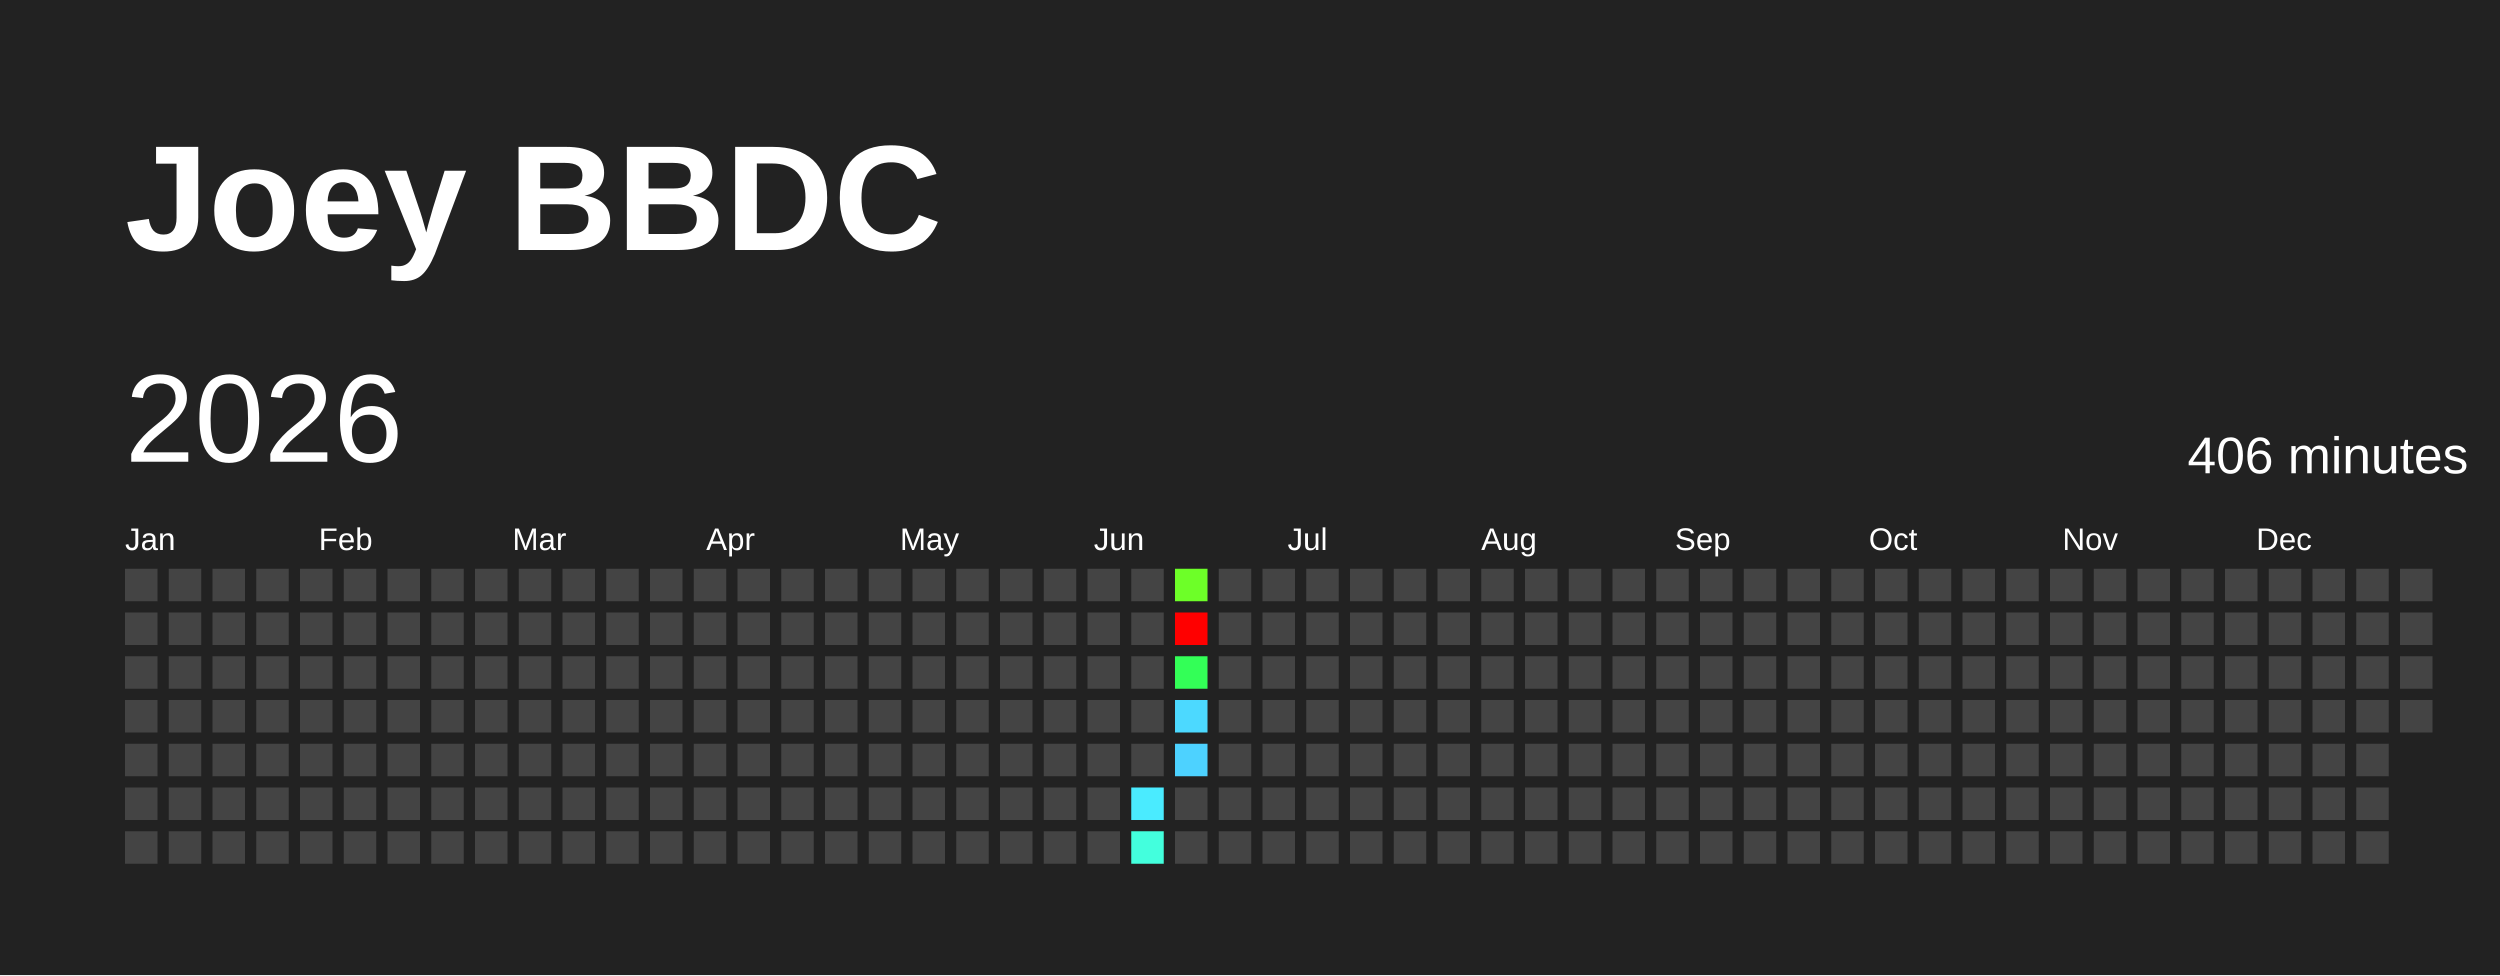
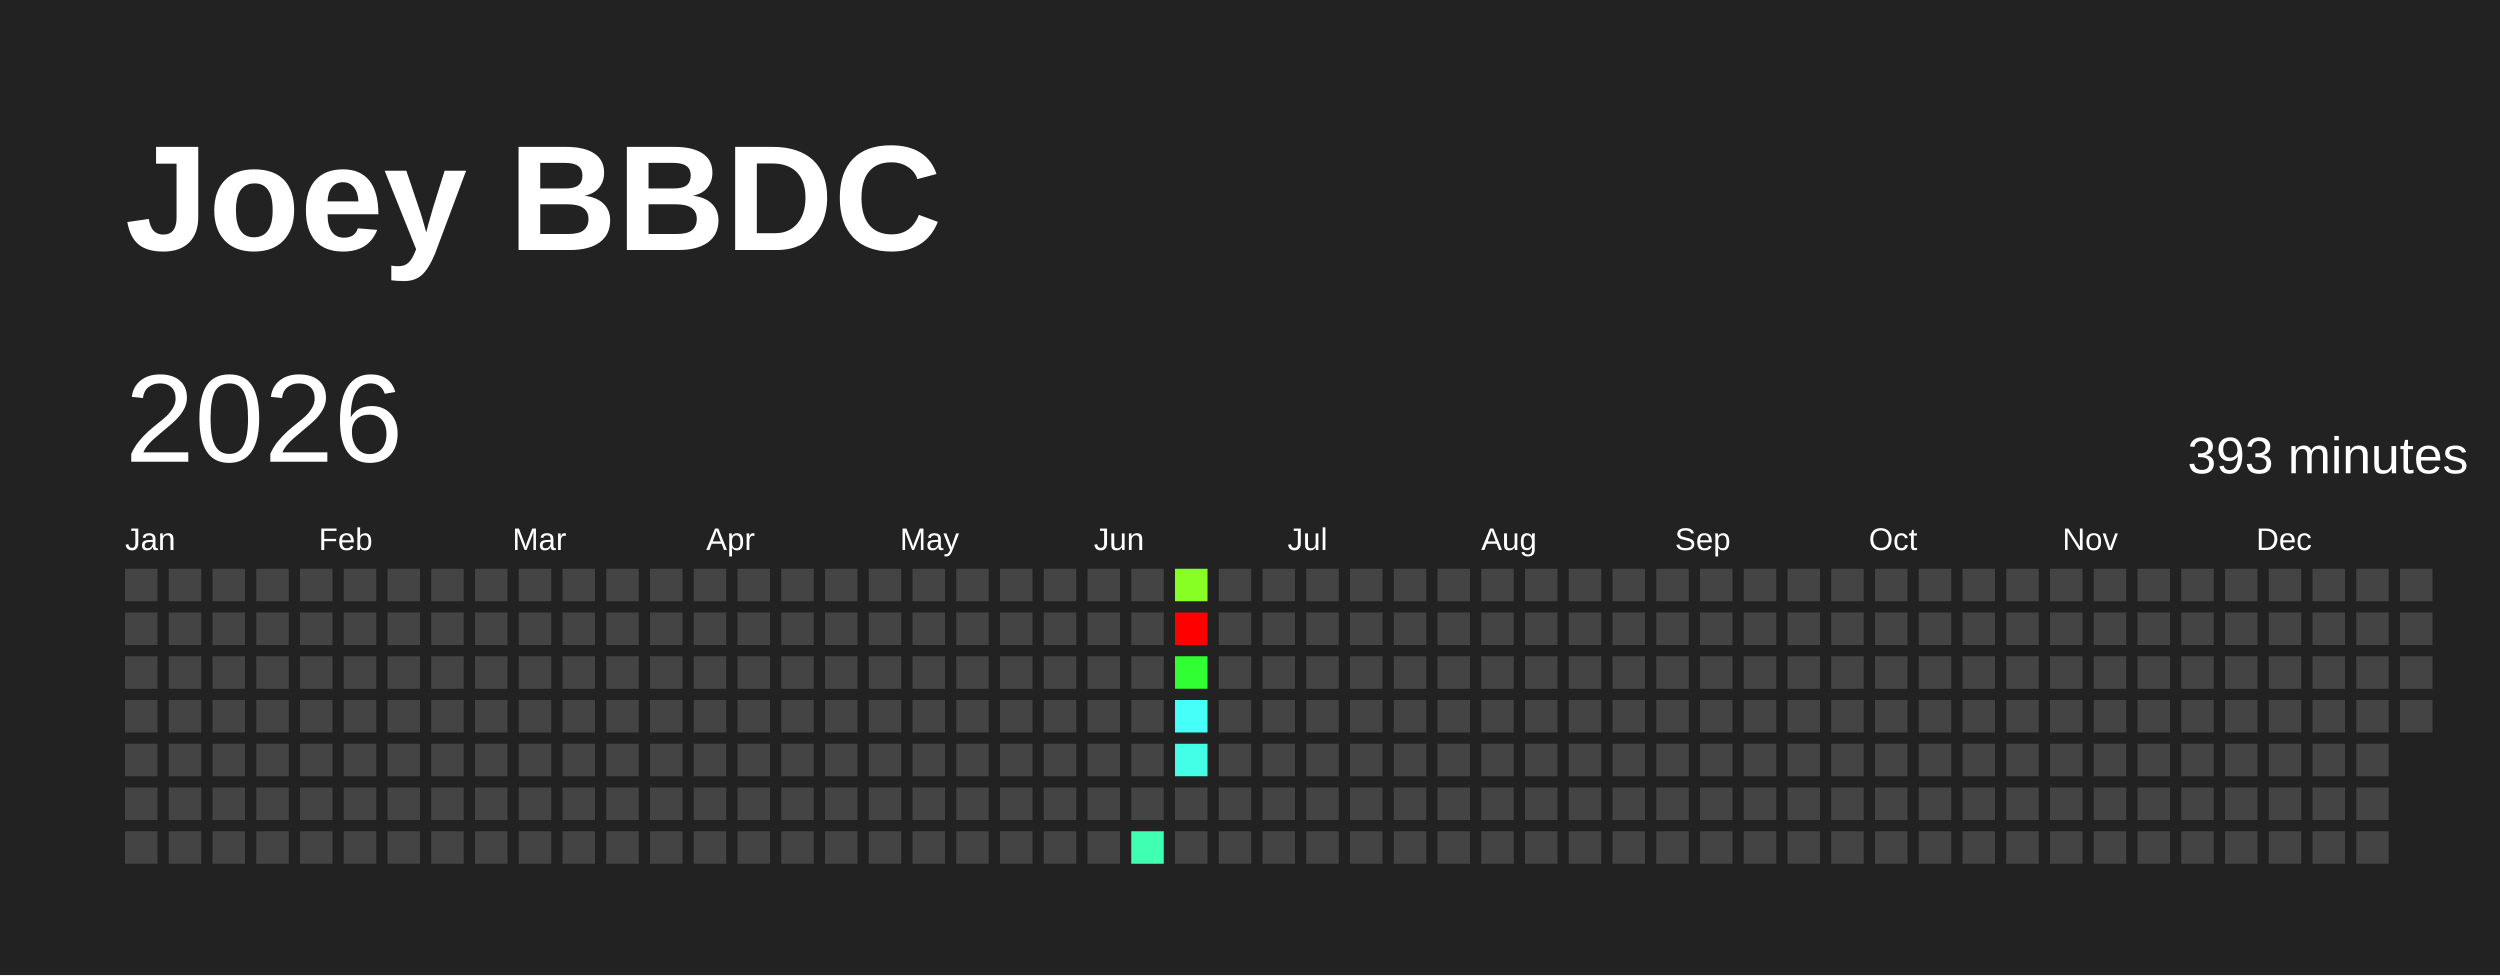
<svg xmlns="http://www.w3.org/2000/svg" baseProfile="full" height="78mm" version="1.1" viewBox="0,0,200,78" width="200mm">
  <defs />
  <rect fill="#222222" height="78" width="200" x="0" y="0" />
  <text fill="#FFFFFF" style="font-size:12px; font-family:Arial; font-weight:bold;" x="10" y="20">Joey BBDC</text>
  <text dominant-baseline="hanging" fill="#FFFFFF" style="font-size:10.0px; font-family:Arial;" x="10" y="30">2026</text>
-   <text dominant-baseline="hanging" fill="#FFFFFF" style="font-size:4.125px; font-family:Arial;" x="175" y="35">406 minutes</text>
+   <text dominant-baseline="hanging" fill="#FFFFFF" style="font-size:4.125px; font-family:Arial;" x="175" y="35">393 minutes</text>
  <text fill="#FFFFFF" style="font-size:2.5px; font-family:Arial" x="10.0" y="44">Jan</text>
  <text fill="#FFFFFF" style="font-size:2.5px; font-family:Arial" x="25.5" y="44">Feb</text>
  <text fill="#FFFFFF" style="font-size:2.5px; font-family:Arial" x="41.0" y="44">Mar</text>
  <text fill="#FFFFFF" style="font-size:2.5px; font-family:Arial" x="56.5" y="44">Apr</text>
  <text fill="#FFFFFF" style="font-size:2.5px; font-family:Arial" x="72.0" y="44">May</text>
  <text fill="#FFFFFF" style="font-size:2.5px; font-family:Arial" x="87.5" y="44">Jun</text>
  <text fill="#FFFFFF" style="font-size:2.5px; font-family:Arial" x="103.0" y="44">Jul</text>
  <text fill="#FFFFFF" style="font-size:2.5px; font-family:Arial" x="118.5" y="44">Aug</text>
  <text fill="#FFFFFF" style="font-size:2.5px; font-family:Arial" x="134.0" y="44">Sep</text>
  <text fill="#FFFFFF" style="font-size:2.5px; font-family:Arial" x="149.5" y="44">Oct</text>
  <text fill="#FFFFFF" style="font-size:2.5px; font-family:Arial" x="165.0" y="44">Nov</text>
  <text fill="#FFFFFF" style="font-size:2.5px; font-family:Arial" x="180.5" y="44">Dec</text>
  <rect fill="#444444" height="2.6" width="2.6" x="10.0" y="45.5" />
  <rect fill="#444444" height="2.6" width="2.6" x="10.0" y="49.0" />
  <rect fill="#444444" height="2.6" width="2.6" x="10.0" y="52.5" />
  <rect fill="#444444" height="2.6" width="2.6" x="10.0" y="56.0" />
  <rect fill="#444444" height="2.6" width="2.6" x="10.0" y="59.5" />
  <rect fill="#444444" height="2.6" width="2.6" x="10.0" y="63.0" />
  <rect fill="#444444" height="2.6" width="2.6" x="10.0" y="66.5" />
  <rect fill="#444444" height="2.6" width="2.6" x="13.5" y="45.5" />
  <rect fill="#444444" height="2.6" width="2.6" x="13.5" y="49.0" />
  <rect fill="#444444" height="2.6" width="2.6" x="13.5" y="52.5" />
  <rect fill="#444444" height="2.6" width="2.6" x="13.5" y="56.0" />
  <rect fill="#444444" height="2.6" width="2.6" x="13.5" y="59.5" />
  <rect fill="#444444" height="2.6" width="2.6" x="13.5" y="63.0" />
  <rect fill="#444444" height="2.6" width="2.6" x="13.5" y="66.5" />
  <rect fill="#444444" height="2.6" width="2.6" x="17.0" y="45.5" />
  <rect fill="#444444" height="2.6" width="2.6" x="17.0" y="49.0" />
  <rect fill="#444444" height="2.6" width="2.6" x="17.0" y="52.5" />
  <rect fill="#444444" height="2.6" width="2.6" x="17.0" y="56.0" />
  <rect fill="#444444" height="2.6" width="2.6" x="17.0" y="59.5" />
  <rect fill="#444444" height="2.6" width="2.6" x="17.0" y="63.0" />
  <rect fill="#444444" height="2.6" width="2.6" x="17.0" y="66.5" />
  <rect fill="#444444" height="2.6" width="2.6" x="20.5" y="45.5" />
  <rect fill="#444444" height="2.6" width="2.6" x="20.5" y="49.0" />
  <rect fill="#444444" height="2.6" width="2.6" x="20.5" y="52.5" />
  <rect fill="#444444" height="2.6" width="2.6" x="20.5" y="56.0" />
  <rect fill="#444444" height="2.6" width="2.6" x="20.5" y="59.5" />
  <rect fill="#444444" height="2.6" width="2.6" x="20.5" y="63.0" />
  <rect fill="#444444" height="2.6" width="2.6" x="20.5" y="66.5" />
  <rect fill="#444444" height="2.6" width="2.6" x="24.0" y="45.5" />
  <rect fill="#444444" height="2.6" width="2.6" x="24.0" y="49.0" />
  <rect fill="#444444" height="2.6" width="2.6" x="24.0" y="52.5" />
  <rect fill="#444444" height="2.6" width="2.6" x="24.0" y="56.0" />
  <rect fill="#444444" height="2.6" width="2.6" x="24.0" y="59.5" />
  <rect fill="#444444" height="2.6" width="2.6" x="24.0" y="63.0" />
  <rect fill="#444444" height="2.6" width="2.6" x="24.0" y="66.5" />
  <rect fill="#444444" height="2.6" width="2.6" x="27.5" y="45.5" />
  <rect fill="#444444" height="2.6" width="2.6" x="27.5" y="49.0" />
  <rect fill="#444444" height="2.6" width="2.6" x="27.5" y="52.5" />
  <rect fill="#444444" height="2.6" width="2.6" x="27.5" y="56.0" />
  <rect fill="#444444" height="2.6" width="2.6" x="27.5" y="59.5" />
  <rect fill="#444444" height="2.6" width="2.6" x="27.5" y="63.0" />
  <rect fill="#444444" height="2.6" width="2.6" x="27.5" y="66.5" />
  <rect fill="#444444" height="2.6" width="2.6" x="31.0" y="45.5" />
  <rect fill="#444444" height="2.6" width="2.6" x="31.0" y="49.0" />
  <rect fill="#444444" height="2.6" width="2.6" x="31.0" y="52.5" />
  <rect fill="#444444" height="2.6" width="2.6" x="31.0" y="56.0" />
  <rect fill="#444444" height="2.6" width="2.6" x="31.0" y="59.5" />
  <rect fill="#444444" height="2.6" width="2.6" x="31.0" y="63.0" />
  <rect fill="#444444" height="2.6" width="2.6" x="31.0" y="66.5" />
  <rect fill="#444444" height="2.6" width="2.6" x="34.5" y="45.5" />
  <rect fill="#444444" height="2.6" width="2.6" x="34.5" y="49.0" />
  <rect fill="#444444" height="2.6" width="2.6" x="34.5" y="52.5" />
  <rect fill="#444444" height="2.6" width="2.6" x="34.5" y="56.0" />
  <rect fill="#444444" height="2.6" width="2.6" x="34.5" y="59.5" />
  <rect fill="#444444" height="2.6" width="2.6" x="34.5" y="63.0" />
  <rect fill="#444444" height="2.6" width="2.6" x="34.5" y="66.5" />
  <rect fill="#444444" height="2.6" width="2.6" x="38.0" y="45.5" />
  <rect fill="#444444" height="2.6" width="2.6" x="38.0" y="49.0" />
  <rect fill="#444444" height="2.6" width="2.6" x="38.0" y="52.5" />
  <rect fill="#444444" height="2.6" width="2.6" x="38.0" y="56.0" />
  <rect fill="#444444" height="2.6" width="2.6" x="38.0" y="59.5" />
  <rect fill="#444444" height="2.6" width="2.6" x="38.0" y="63.0" />
  <rect fill="#444444" height="2.6" width="2.6" x="38.0" y="66.5" />
  <rect fill="#444444" height="2.6" width="2.6" x="41.5" y="45.5" />
  <rect fill="#444444" height="2.6" width="2.6" x="41.5" y="49.0" />
  <rect fill="#444444" height="2.6" width="2.6" x="41.5" y="52.5" />
  <rect fill="#444444" height="2.6" width="2.6" x="41.5" y="56.0" />
  <rect fill="#444444" height="2.6" width="2.6" x="41.5" y="59.5" />
  <rect fill="#444444" height="2.6" width="2.6" x="41.5" y="63.0" />
  <rect fill="#444444" height="2.6" width="2.6" x="41.5" y="66.5" />
  <rect fill="#444444" height="2.6" width="2.6" x="45.0" y="45.5" />
  <rect fill="#444444" height="2.6" width="2.6" x="45.0" y="49.0" />
  <rect fill="#444444" height="2.6" width="2.6" x="45.0" y="52.5" />
  <rect fill="#444444" height="2.6" width="2.6" x="45.0" y="56.0" />
  <rect fill="#444444" height="2.6" width="2.6" x="45.0" y="59.5" />
  <rect fill="#444444" height="2.6" width="2.6" x="45.0" y="63.0" />
  <rect fill="#444444" height="2.6" width="2.6" x="45.0" y="66.5" />
  <rect fill="#444444" height="2.6" width="2.6" x="48.5" y="45.5" />
  <rect fill="#444444" height="2.6" width="2.6" x="48.5" y="49.0" />
  <rect fill="#444444" height="2.6" width="2.6" x="48.5" y="52.5" />
  <rect fill="#444444" height="2.6" width="2.6" x="48.5" y="56.0" />
  <rect fill="#444444" height="2.6" width="2.6" x="48.5" y="59.5" />
  <rect fill="#444444" height="2.6" width="2.6" x="48.5" y="63.0" />
  <rect fill="#444444" height="2.6" width="2.6" x="48.5" y="66.5" />
  <rect fill="#444444" height="2.6" width="2.6" x="52.0" y="45.5" />
  <rect fill="#444444" height="2.6" width="2.6" x="52.0" y="49.0" />
  <rect fill="#444444" height="2.6" width="2.6" x="52.0" y="52.5" />
  <rect fill="#444444" height="2.6" width="2.6" x="52.0" y="56.0" />
  <rect fill="#444444" height="2.6" width="2.6" x="52.0" y="59.5" />
  <rect fill="#444444" height="2.6" width="2.6" x="52.0" y="63.0" />
  <rect fill="#444444" height="2.6" width="2.6" x="52.0" y="66.5" />
  <rect fill="#444444" height="2.6" width="2.6" x="55.5" y="45.5" />
  <rect fill="#444444" height="2.6" width="2.6" x="55.5" y="49.0" />
  <rect fill="#444444" height="2.6" width="2.6" x="55.5" y="52.5" />
  <rect fill="#444444" height="2.6" width="2.6" x="55.5" y="56.0" />
  <rect fill="#444444" height="2.6" width="2.6" x="55.5" y="59.5" />
  <rect fill="#444444" height="2.6" width="2.6" x="55.5" y="63.0" />
  <rect fill="#444444" height="2.6" width="2.6" x="55.5" y="66.5" />
  <rect fill="#444444" height="2.6" width="2.6" x="59.0" y="45.5" />
  <rect fill="#444444" height="2.6" width="2.6" x="59.0" y="49.0" />
  <rect fill="#444444" height="2.6" width="2.6" x="59.0" y="52.5" />
  <rect fill="#444444" height="2.6" width="2.6" x="59.0" y="56.0" />
  <rect fill="#444444" height="2.6" width="2.6" x="59.0" y="59.5" />
  <rect fill="#444444" height="2.6" width="2.6" x="59.0" y="63.0" />
  <rect fill="#444444" height="2.6" width="2.6" x="59.0" y="66.5" />
  <rect fill="#444444" height="2.6" width="2.6" x="62.5" y="45.5" />
  <rect fill="#444444" height="2.6" width="2.6" x="62.5" y="49.0" />
  <rect fill="#444444" height="2.6" width="2.6" x="62.5" y="52.5" />
  <rect fill="#444444" height="2.6" width="2.6" x="62.5" y="56.0" />
  <rect fill="#444444" height="2.6" width="2.6" x="62.5" y="59.5" />
  <rect fill="#444444" height="2.6" width="2.6" x="62.5" y="63.0" />
  <rect fill="#444444" height="2.6" width="2.6" x="62.5" y="66.5" />
  <rect fill="#444444" height="2.6" width="2.6" x="66.0" y="45.5" />
  <rect fill="#444444" height="2.6" width="2.6" x="66.0" y="49.0" />
  <rect fill="#444444" height="2.6" width="2.6" x="66.0" y="52.5" />
  <rect fill="#444444" height="2.6" width="2.6" x="66.0" y="56.0" />
  <rect fill="#444444" height="2.6" width="2.6" x="66.0" y="59.5" />
  <rect fill="#444444" height="2.6" width="2.6" x="66.0" y="63.0" />
  <rect fill="#444444" height="2.6" width="2.6" x="66.0" y="66.5" />
  <rect fill="#444444" height="2.6" width="2.6" x="69.5" y="45.5" />
  <rect fill="#444444" height="2.6" width="2.6" x="69.5" y="49.0" />
  <rect fill="#444444" height="2.6" width="2.6" x="69.5" y="52.5" />
  <rect fill="#444444" height="2.6" width="2.6" x="69.5" y="56.0" />
  <rect fill="#444444" height="2.6" width="2.6" x="69.5" y="59.5" />
  <rect fill="#444444" height="2.6" width="2.6" x="69.5" y="63.0" />
  <rect fill="#444444" height="2.6" width="2.6" x="69.5" y="66.5" />
  <rect fill="#444444" height="2.6" width="2.6" x="73.0" y="45.5" />
  <rect fill="#444444" height="2.6" width="2.6" x="73.0" y="49.0" />
  <rect fill="#444444" height="2.6" width="2.6" x="73.0" y="52.5" />
  <rect fill="#444444" height="2.6" width="2.6" x="73.0" y="56.0" />
  <rect fill="#444444" height="2.6" width="2.6" x="73.0" y="59.5" />
  <rect fill="#444444" height="2.6" width="2.6" x="73.0" y="63.0" />
  <rect fill="#444444" height="2.6" width="2.6" x="73.0" y="66.5" />
  <rect fill="#444444" height="2.6" width="2.6" x="76.5" y="45.5" />
  <rect fill="#444444" height="2.6" width="2.6" x="76.5" y="49.0" />
  <rect fill="#444444" height="2.6" width="2.6" x="76.5" y="52.5" />
  <rect fill="#444444" height="2.6" width="2.6" x="76.5" y="56.0" />
  <rect fill="#444444" height="2.6" width="2.6" x="76.5" y="59.5" />
  <rect fill="#444444" height="2.6" width="2.6" x="76.5" y="63.0" />
  <rect fill="#444444" height="2.6" width="2.6" x="76.5" y="66.5" />
  <rect fill="#444444" height="2.6" width="2.6" x="80.0" y="45.5" />
  <rect fill="#444444" height="2.6" width="2.6" x="80.0" y="49.0" />
  <rect fill="#444444" height="2.6" width="2.6" x="80.0" y="52.5" />
  <rect fill="#444444" height="2.6" width="2.6" x="80.0" y="56.0" />
  <rect fill="#444444" height="2.6" width="2.6" x="80.0" y="59.5" />
  <rect fill="#444444" height="2.6" width="2.6" x="80.0" y="63.0" />
  <rect fill="#444444" height="2.6" width="2.6" x="80.0" y="66.5" />
  <rect fill="#444444" height="2.6" width="2.6" x="83.5" y="45.5" />
  <rect fill="#444444" height="2.6" width="2.6" x="83.5" y="49.0" />
  <rect fill="#444444" height="2.6" width="2.6" x="83.5" y="52.5" />
  <rect fill="#444444" height="2.6" width="2.6" x="83.5" y="56.0" />
  <rect fill="#444444" height="2.6" width="2.6" x="83.5" y="59.5" />
  <rect fill="#444444" height="2.6" width="2.6" x="83.5" y="63.0" />
  <rect fill="#444444" height="2.6" width="2.6" x="83.5" y="66.5" />
  <rect fill="#444444" height="2.6" width="2.6" x="87.0" y="45.5" />
  <rect fill="#444444" height="2.6" width="2.6" x="87.0" y="49.0" />
  <rect fill="#444444" height="2.6" width="2.6" x="87.0" y="52.5" />
  <rect fill="#444444" height="2.6" width="2.6" x="87.0" y="56.0" />
  <rect fill="#444444" height="2.6" width="2.6" x="87.0" y="59.5" />
  <rect fill="#444444" height="2.6" width="2.6" x="87.0" y="63.0" />
  <rect fill="#444444" height="2.6" width="2.6" x="87.0" y="66.5" />
  <rect fill="#444444" height="2.6" width="2.6" x="90.5" y="45.5" />
  <rect fill="#444444" height="2.6" width="2.6" x="90.5" y="49.0" />
  <rect fill="#444444" height="2.6" width="2.6" x="90.5" y="52.5" />
  <rect fill="#444444" height="2.6" width="2.6" x="90.5" y="56.0" />
  <rect fill="#444444" height="2.6" width="2.6" x="90.5" y="59.5" />
-   <rect fill="#4aebff" height="2.6" width="2.6" x="90.5" y="63.0" />
-   <rect fill="#43ffdd" height="2.6" width="2.6" x="90.5" y="66.5" />
-   <rect fill="#6dff28" height="2.6" width="2.6" x="94.0" y="45.5" />
+   <rect fill="#444444" height="2.6" width="2.6" x="90.5" y="63.0" />
+   <rect fill="#3effb2" height="2.6" width="2.6" x="90.5" y="66.5" />
+   <rect fill="#87ff25" height="2.6" width="2.6" x="94.0" y="45.5" />
  <rect fill="red" height="2.6" width="2.6" x="94.0" y="49.0" />
-   <rect fill="#33ff57" height="2.6" width="2.6" x="94.0" y="52.5" />
-   <rect fill="#4cd9ff" height="2.6" width="2.6" x="94.0" y="56.0" />
-   <rect fill="#4dd2ff" height="2.6" width="2.6" x="94.0" y="59.5" />
+   <rect fill="#30ff31" height="2.6" width="2.6" x="94.0" y="52.5" />
+   <rect fill="#46fff9" height="2.6" width="2.6" x="94.0" y="56.0" />
+   <rect fill="#44ffe7" height="2.6" width="2.6" x="94.0" y="59.5" />
  <rect fill="#444444" height="2.6" width="2.6" x="94.0" y="63.0" />
  <rect fill="#444444" height="2.6" width="2.6" x="94.0" y="66.5" />
  <rect fill="#444444" height="2.6" width="2.6" x="97.5" y="45.5" />
  <rect fill="#444444" height="2.6" width="2.6" x="97.5" y="49.0" />
  <rect fill="#444444" height="2.6" width="2.6" x="97.5" y="52.5" />
  <rect fill="#444444" height="2.6" width="2.6" x="97.5" y="56.0" />
  <rect fill="#444444" height="2.6" width="2.6" x="97.5" y="59.5" />
  <rect fill="#444444" height="2.6" width="2.6" x="97.5" y="63.0" />
  <rect fill="#444444" height="2.6" width="2.6" x="97.5" y="66.5" />
  <rect fill="#444444" height="2.6" width="2.6" x="101.0" y="45.5" />
  <rect fill="#444444" height="2.6" width="2.6" x="101.0" y="49.0" />
  <rect fill="#444444" height="2.6" width="2.6" x="101.0" y="52.5" />
  <rect fill="#444444" height="2.6" width="2.6" x="101.0" y="56.0" />
  <rect fill="#444444" height="2.6" width="2.6" x="101.0" y="59.5" />
  <rect fill="#444444" height="2.6" width="2.6" x="101.0" y="63.0" />
  <rect fill="#444444" height="2.6" width="2.6" x="101.0" y="66.5" />
  <rect fill="#444444" height="2.6" width="2.6" x="104.5" y="45.5" />
  <rect fill="#444444" height="2.6" width="2.6" x="104.5" y="49.0" />
  <rect fill="#444444" height="2.6" width="2.6" x="104.5" y="52.5" />
  <rect fill="#444444" height="2.6" width="2.6" x="104.5" y="56.0" />
  <rect fill="#444444" height="2.6" width="2.6" x="104.5" y="59.5" />
  <rect fill="#444444" height="2.6" width="2.6" x="104.5" y="63.0" />
  <rect fill="#444444" height="2.6" width="2.6" x="104.5" y="66.5" />
  <rect fill="#444444" height="2.6" width="2.6" x="108.0" y="45.5" />
  <rect fill="#444444" height="2.6" width="2.6" x="108.0" y="49.0" />
  <rect fill="#444444" height="2.6" width="2.6" x="108.0" y="52.5" />
  <rect fill="#444444" height="2.6" width="2.6" x="108.0" y="56.0" />
  <rect fill="#444444" height="2.6" width="2.6" x="108.0" y="59.5" />
  <rect fill="#444444" height="2.6" width="2.6" x="108.0" y="63.0" />
  <rect fill="#444444" height="2.6" width="2.6" x="108.0" y="66.5" />
  <rect fill="#444444" height="2.6" width="2.6" x="111.5" y="45.5" />
  <rect fill="#444444" height="2.6" width="2.6" x="111.5" y="49.0" />
  <rect fill="#444444" height="2.6" width="2.6" x="111.5" y="52.5" />
  <rect fill="#444444" height="2.6" width="2.6" x="111.5" y="56.0" />
  <rect fill="#444444" height="2.6" width="2.6" x="111.5" y="59.5" />
  <rect fill="#444444" height="2.6" width="2.6" x="111.5" y="63.0" />
  <rect fill="#444444" height="2.6" width="2.6" x="111.5" y="66.5" />
  <rect fill="#444444" height="2.6" width="2.6" x="115.0" y="45.5" />
  <rect fill="#444444" height="2.6" width="2.6" x="115.0" y="49.0" />
  <rect fill="#444444" height="2.6" width="2.6" x="115.0" y="52.5" />
  <rect fill="#444444" height="2.6" width="2.6" x="115.0" y="56.0" />
  <rect fill="#444444" height="2.6" width="2.6" x="115.0" y="59.5" />
  <rect fill="#444444" height="2.6" width="2.6" x="115.0" y="63.0" />
  <rect fill="#444444" height="2.6" width="2.6" x="115.0" y="66.5" />
  <rect fill="#444444" height="2.6" width="2.6" x="118.5" y="45.5" />
  <rect fill="#444444" height="2.6" width="2.6" x="118.5" y="49.0" />
  <rect fill="#444444" height="2.6" width="2.6" x="118.5" y="52.5" />
  <rect fill="#444444" height="2.6" width="2.6" x="118.5" y="56.0" />
  <rect fill="#444444" height="2.6" width="2.6" x="118.5" y="59.5" />
  <rect fill="#444444" height="2.6" width="2.6" x="118.5" y="63.0" />
  <rect fill="#444444" height="2.6" width="2.6" x="118.5" y="66.5" />
  <rect fill="#444444" height="2.6" width="2.6" x="122.0" y="45.5" />
  <rect fill="#444444" height="2.6" width="2.6" x="122.0" y="49.0" />
  <rect fill="#444444" height="2.6" width="2.6" x="122.0" y="52.5" />
  <rect fill="#444444" height="2.6" width="2.6" x="122.0" y="56.0" />
  <rect fill="#444444" height="2.6" width="2.6" x="122.0" y="59.5" />
  <rect fill="#444444" height="2.6" width="2.6" x="122.0" y="63.0" />
  <rect fill="#444444" height="2.6" width="2.6" x="122.0" y="66.5" />
  <rect fill="#444444" height="2.6" width="2.6" x="125.5" y="45.5" />
  <rect fill="#444444" height="2.6" width="2.6" x="125.5" y="49.0" />
  <rect fill="#444444" height="2.6" width="2.6" x="125.5" y="52.5" />
  <rect fill="#444444" height="2.6" width="2.6" x="125.5" y="56.0" />
  <rect fill="#444444" height="2.6" width="2.6" x="125.5" y="59.5" />
  <rect fill="#444444" height="2.6" width="2.6" x="125.5" y="63.0" />
  <rect fill="#444444" height="2.6" width="2.6" x="125.5" y="66.5" />
  <rect fill="#444444" height="2.6" width="2.6" x="129.0" y="45.5" />
  <rect fill="#444444" height="2.6" width="2.6" x="129.0" y="49.0" />
  <rect fill="#444444" height="2.6" width="2.6" x="129.0" y="52.5" />
  <rect fill="#444444" height="2.6" width="2.6" x="129.0" y="56.0" />
  <rect fill="#444444" height="2.6" width="2.6" x="129.0" y="59.5" />
  <rect fill="#444444" height="2.6" width="2.6" x="129.0" y="63.0" />
  <rect fill="#444444" height="2.6" width="2.6" x="129.0" y="66.5" />
  <rect fill="#444444" height="2.6" width="2.6" x="132.5" y="45.5" />
  <rect fill="#444444" height="2.6" width="2.6" x="132.5" y="49.0" />
  <rect fill="#444444" height="2.6" width="2.6" x="132.5" y="52.5" />
  <rect fill="#444444" height="2.6" width="2.6" x="132.5" y="56.0" />
  <rect fill="#444444" height="2.6" width="2.6" x="132.5" y="59.5" />
  <rect fill="#444444" height="2.6" width="2.6" x="132.5" y="63.0" />
  <rect fill="#444444" height="2.6" width="2.6" x="132.5" y="66.5" />
  <rect fill="#444444" height="2.6" width="2.6" x="136.0" y="45.5" />
  <rect fill="#444444" height="2.6" width="2.6" x="136.0" y="49.0" />
  <rect fill="#444444" height="2.6" width="2.6" x="136.0" y="52.5" />
  <rect fill="#444444" height="2.6" width="2.6" x="136.0" y="56.0" />
  <rect fill="#444444" height="2.6" width="2.6" x="136.0" y="59.5" />
  <rect fill="#444444" height="2.6" width="2.6" x="136.0" y="63.0" />
  <rect fill="#444444" height="2.6" width="2.6" x="136.0" y="66.5" />
  <rect fill="#444444" height="2.6" width="2.6" x="139.5" y="45.5" />
  <rect fill="#444444" height="2.6" width="2.6" x="139.5" y="49.0" />
  <rect fill="#444444" height="2.6" width="2.6" x="139.5" y="52.5" />
  <rect fill="#444444" height="2.6" width="2.6" x="139.5" y="56.0" />
  <rect fill="#444444" height="2.6" width="2.6" x="139.5" y="59.5" />
  <rect fill="#444444" height="2.6" width="2.6" x="139.5" y="63.0" />
  <rect fill="#444444" height="2.6" width="2.6" x="139.5" y="66.5" />
  <rect fill="#444444" height="2.6" width="2.6" x="143.0" y="45.5" />
  <rect fill="#444444" height="2.6" width="2.6" x="143.0" y="49.0" />
  <rect fill="#444444" height="2.6" width="2.6" x="143.0" y="52.5" />
  <rect fill="#444444" height="2.6" width="2.6" x="143.0" y="56.0" />
  <rect fill="#444444" height="2.6" width="2.6" x="143.0" y="59.5" />
  <rect fill="#444444" height="2.6" width="2.6" x="143.0" y="63.0" />
  <rect fill="#444444" height="2.6" width="2.6" x="143.0" y="66.5" />
  <rect fill="#444444" height="2.6" width="2.6" x="146.5" y="45.5" />
  <rect fill="#444444" height="2.6" width="2.6" x="146.5" y="49.0" />
  <rect fill="#444444" height="2.6" width="2.6" x="146.5" y="52.5" />
  <rect fill="#444444" height="2.6" width="2.6" x="146.5" y="56.0" />
  <rect fill="#444444" height="2.6" width="2.6" x="146.5" y="59.5" />
  <rect fill="#444444" height="2.6" width="2.6" x="146.5" y="63.0" />
  <rect fill="#444444" height="2.6" width="2.6" x="146.5" y="66.5" />
  <rect fill="#444444" height="2.6" width="2.6" x="150.0" y="45.5" />
  <rect fill="#444444" height="2.6" width="2.6" x="150.0" y="49.0" />
  <rect fill="#444444" height="2.6" width="2.6" x="150.0" y="52.5" />
  <rect fill="#444444" height="2.6" width="2.6" x="150.0" y="56.0" />
  <rect fill="#444444" height="2.6" width="2.6" x="150.0" y="59.5" />
  <rect fill="#444444" height="2.6" width="2.6" x="150.0" y="63.0" />
  <rect fill="#444444" height="2.6" width="2.6" x="150.0" y="66.5" />
  <rect fill="#444444" height="2.6" width="2.6" x="153.5" y="45.5" />
  <rect fill="#444444" height="2.6" width="2.6" x="153.5" y="49.0" />
  <rect fill="#444444" height="2.6" width="2.6" x="153.5" y="52.5" />
  <rect fill="#444444" height="2.6" width="2.6" x="153.5" y="56.0" />
  <rect fill="#444444" height="2.6" width="2.6" x="153.5" y="59.5" />
  <rect fill="#444444" height="2.6" width="2.6" x="153.5" y="63.0" />
  <rect fill="#444444" height="2.6" width="2.6" x="153.5" y="66.5" />
  <rect fill="#444444" height="2.6" width="2.6" x="157.0" y="45.5" />
  <rect fill="#444444" height="2.6" width="2.6" x="157.0" y="49.0" />
  <rect fill="#444444" height="2.6" width="2.6" x="157.0" y="52.5" />
  <rect fill="#444444" height="2.6" width="2.6" x="157.0" y="56.0" />
  <rect fill="#444444" height="2.6" width="2.6" x="157.0" y="59.5" />
  <rect fill="#444444" height="2.6" width="2.6" x="157.0" y="63.0" />
  <rect fill="#444444" height="2.6" width="2.6" x="157.0" y="66.5" />
  <rect fill="#444444" height="2.6" width="2.6" x="160.5" y="45.5" />
  <rect fill="#444444" height="2.6" width="2.6" x="160.5" y="49.0" />
  <rect fill="#444444" height="2.6" width="2.6" x="160.5" y="52.5" />
  <rect fill="#444444" height="2.6" width="2.6" x="160.5" y="56.0" />
  <rect fill="#444444" height="2.6" width="2.6" x="160.5" y="59.5" />
  <rect fill="#444444" height="2.6" width="2.6" x="160.5" y="63.0" />
  <rect fill="#444444" height="2.6" width="2.6" x="160.5" y="66.5" />
  <rect fill="#444444" height="2.6" width="2.6" x="164.0" y="45.5" />
  <rect fill="#444444" height="2.6" width="2.6" x="164.0" y="49.0" />
  <rect fill="#444444" height="2.6" width="2.6" x="164.0" y="52.5" />
  <rect fill="#444444" height="2.6" width="2.6" x="164.0" y="56.0" />
  <rect fill="#444444" height="2.6" width="2.6" x="164.0" y="59.5" />
  <rect fill="#444444" height="2.6" width="2.6" x="164.0" y="63.0" />
  <rect fill="#444444" height="2.6" width="2.6" x="164.0" y="66.5" />
  <rect fill="#444444" height="2.6" width="2.6" x="167.5" y="45.5" />
  <rect fill="#444444" height="2.6" width="2.6" x="167.5" y="49.0" />
  <rect fill="#444444" height="2.6" width="2.6" x="167.5" y="52.5" />
  <rect fill="#444444" height="2.6" width="2.6" x="167.5" y="56.0" />
  <rect fill="#444444" height="2.6" width="2.6" x="167.5" y="59.5" />
  <rect fill="#444444" height="2.6" width="2.6" x="167.5" y="63.0" />
  <rect fill="#444444" height="2.6" width="2.6" x="167.5" y="66.5" />
  <rect fill="#444444" height="2.6" width="2.6" x="171.0" y="45.5" />
  <rect fill="#444444" height="2.6" width="2.6" x="171.0" y="49.0" />
  <rect fill="#444444" height="2.6" width="2.6" x="171.0" y="52.5" />
  <rect fill="#444444" height="2.6" width="2.6" x="171.0" y="56.0" />
  <rect fill="#444444" height="2.6" width="2.6" x="171.0" y="59.5" />
  <rect fill="#444444" height="2.6" width="2.6" x="171.0" y="63.0" />
  <rect fill="#444444" height="2.6" width="2.6" x="171.0" y="66.5" />
  <rect fill="#444444" height="2.6" width="2.6" x="174.5" y="45.5" />
  <rect fill="#444444" height="2.6" width="2.6" x="174.5" y="49.0" />
  <rect fill="#444444" height="2.6" width="2.6" x="174.5" y="52.5" />
  <rect fill="#444444" height="2.6" width="2.6" x="174.5" y="56.0" />
  <rect fill="#444444" height="2.6" width="2.6" x="174.5" y="59.5" />
  <rect fill="#444444" height="2.6" width="2.6" x="174.5" y="63.0" />
  <rect fill="#444444" height="2.6" width="2.6" x="174.5" y="66.5" />
  <rect fill="#444444" height="2.6" width="2.6" x="178.0" y="45.5" />
  <rect fill="#444444" height="2.6" width="2.6" x="178.0" y="49.0" />
  <rect fill="#444444" height="2.6" width="2.6" x="178.0" y="52.5" />
  <rect fill="#444444" height="2.6" width="2.6" x="178.0" y="56.0" />
  <rect fill="#444444" height="2.6" width="2.6" x="178.0" y="59.5" />
  <rect fill="#444444" height="2.6" width="2.6" x="178.0" y="63.0" />
  <rect fill="#444444" height="2.6" width="2.6" x="178.0" y="66.5" />
  <rect fill="#444444" height="2.6" width="2.6" x="181.5" y="45.5" />
  <rect fill="#444444" height="2.6" width="2.6" x="181.5" y="49.0" />
  <rect fill="#444444" height="2.6" width="2.6" x="181.5" y="52.5" />
  <rect fill="#444444" height="2.6" width="2.6" x="181.5" y="56.0" />
  <rect fill="#444444" height="2.6" width="2.6" x="181.5" y="59.5" />
  <rect fill="#444444" height="2.6" width="2.6" x="181.5" y="63.0" />
  <rect fill="#444444" height="2.6" width="2.6" x="181.5" y="66.5" />
  <rect fill="#444444" height="2.6" width="2.6" x="185.0" y="45.5" />
  <rect fill="#444444" height="2.6" width="2.6" x="185.0" y="49.0" />
  <rect fill="#444444" height="2.6" width="2.6" x="185.0" y="52.5" />
  <rect fill="#444444" height="2.6" width="2.6" x="185.0" y="56.0" />
  <rect fill="#444444" height="2.6" width="2.6" x="185.0" y="59.5" />
  <rect fill="#444444" height="2.6" width="2.6" x="185.0" y="63.0" />
  <rect fill="#444444" height="2.6" width="2.6" x="185.0" y="66.5" />
  <rect fill="#444444" height="2.6" width="2.6" x="188.5" y="45.5" />
  <rect fill="#444444" height="2.6" width="2.6" x="188.5" y="49.0" />
  <rect fill="#444444" height="2.6" width="2.6" x="188.5" y="52.5" />
  <rect fill="#444444" height="2.6" width="2.6" x="188.5" y="56.0" />
  <rect fill="#444444" height="2.6" width="2.6" x="188.5" y="59.5" />
  <rect fill="#444444" height="2.6" width="2.6" x="188.5" y="63.0" />
  <rect fill="#444444" height="2.6" width="2.6" x="188.5" y="66.5" />
  <rect fill="#444444" height="2.6" width="2.6" x="192.0" y="45.5" />
  <rect fill="#444444" height="2.6" width="2.6" x="192.0" y="49.0" />
  <rect fill="#444444" height="2.6" width="2.6" x="192.0" y="52.5" />
  <rect fill="#444444" height="2.6" width="2.6" x="192.0" y="56.0" />
</svg>
